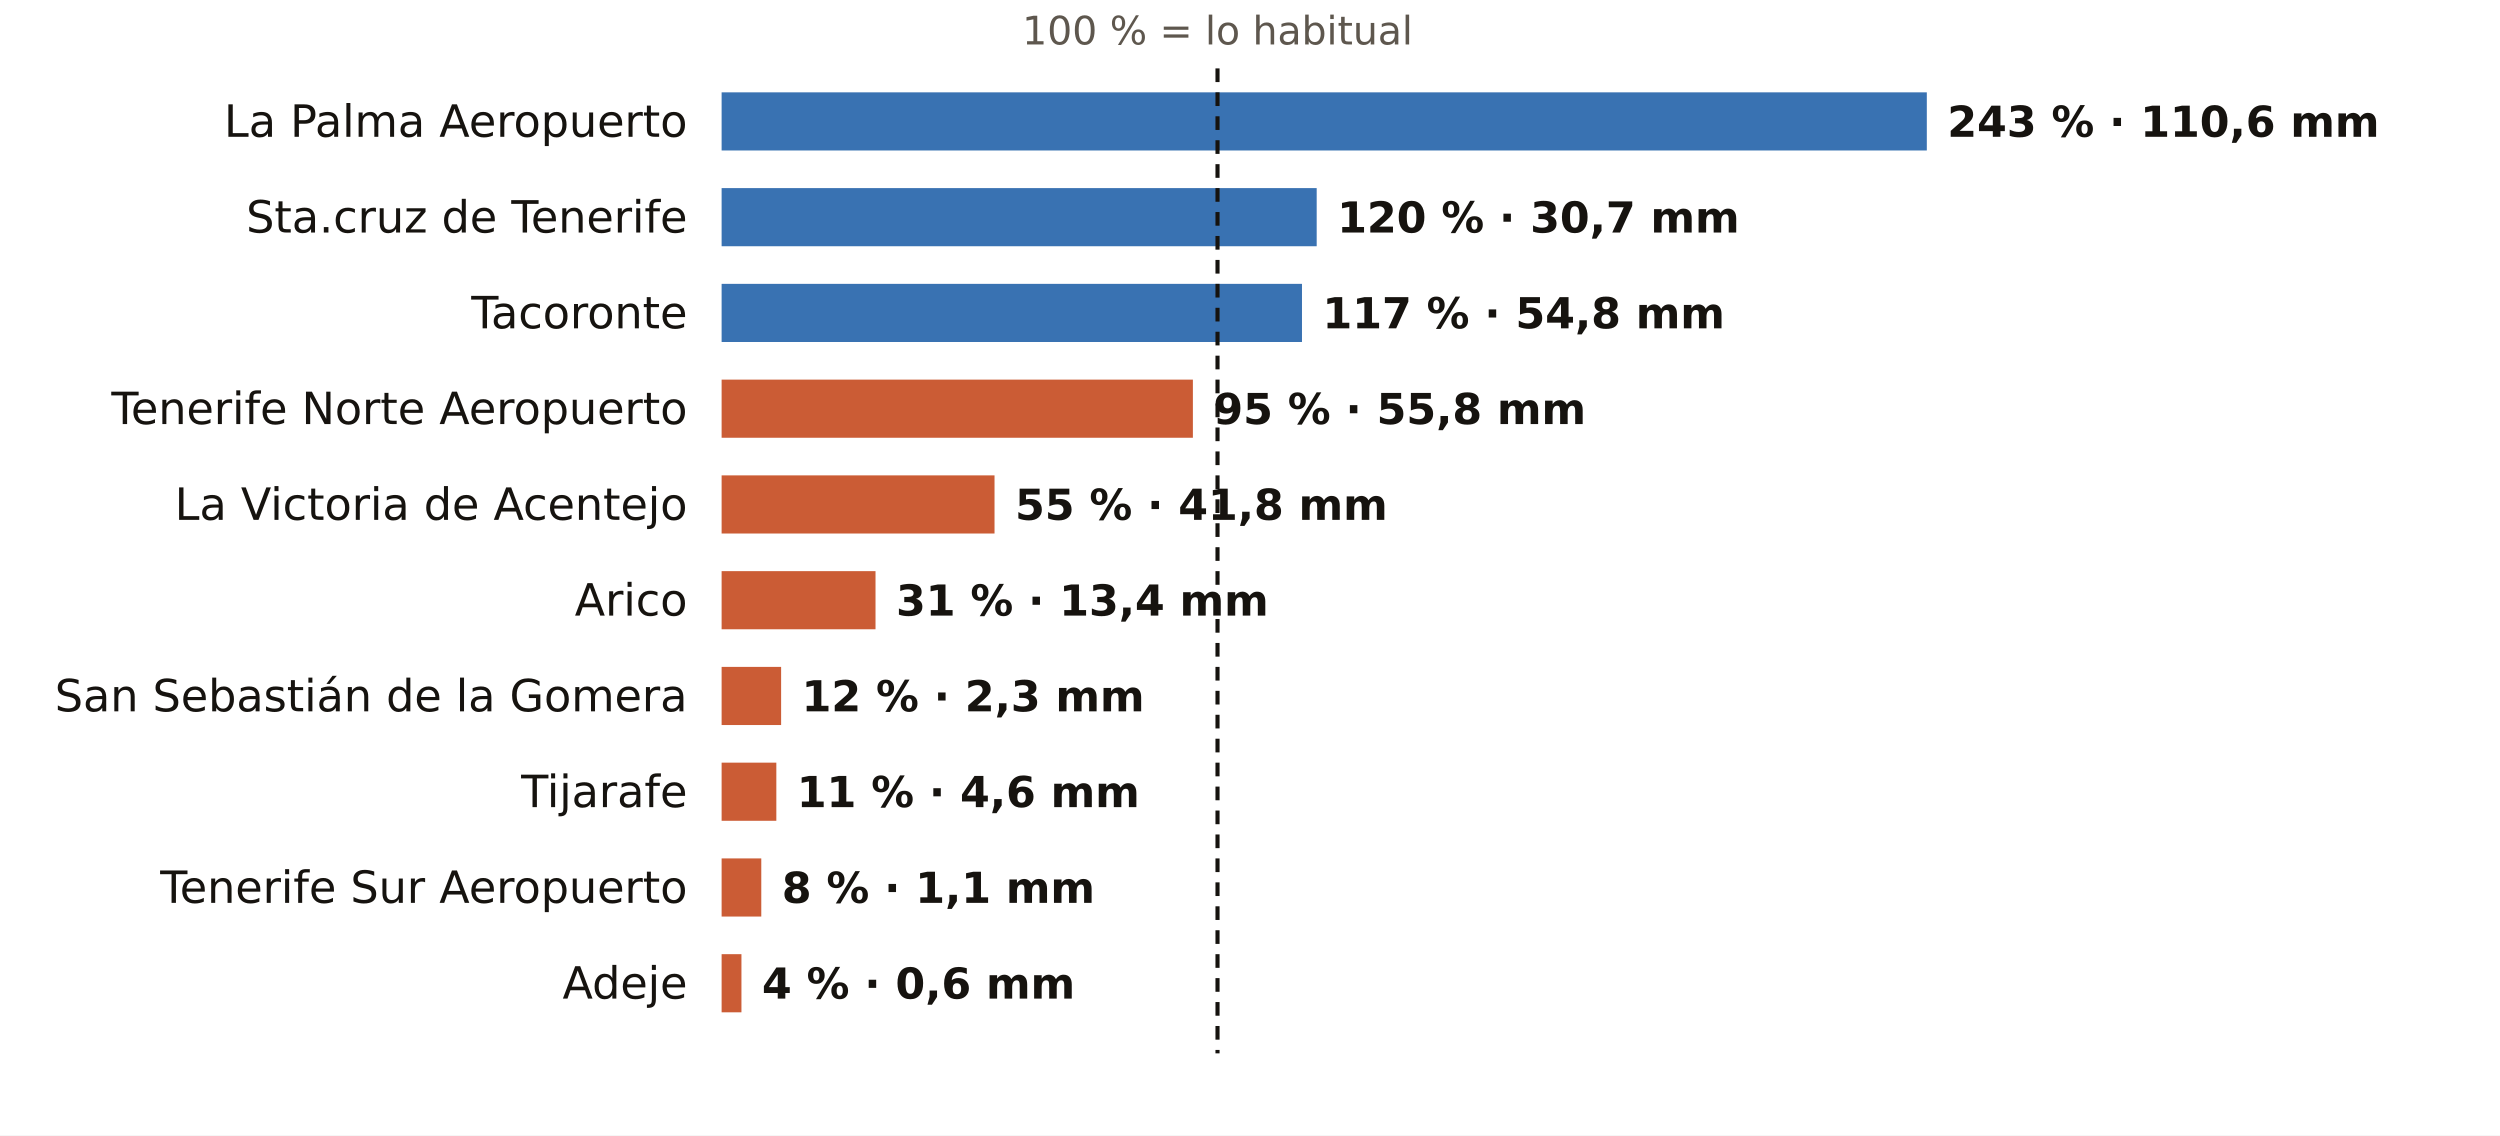
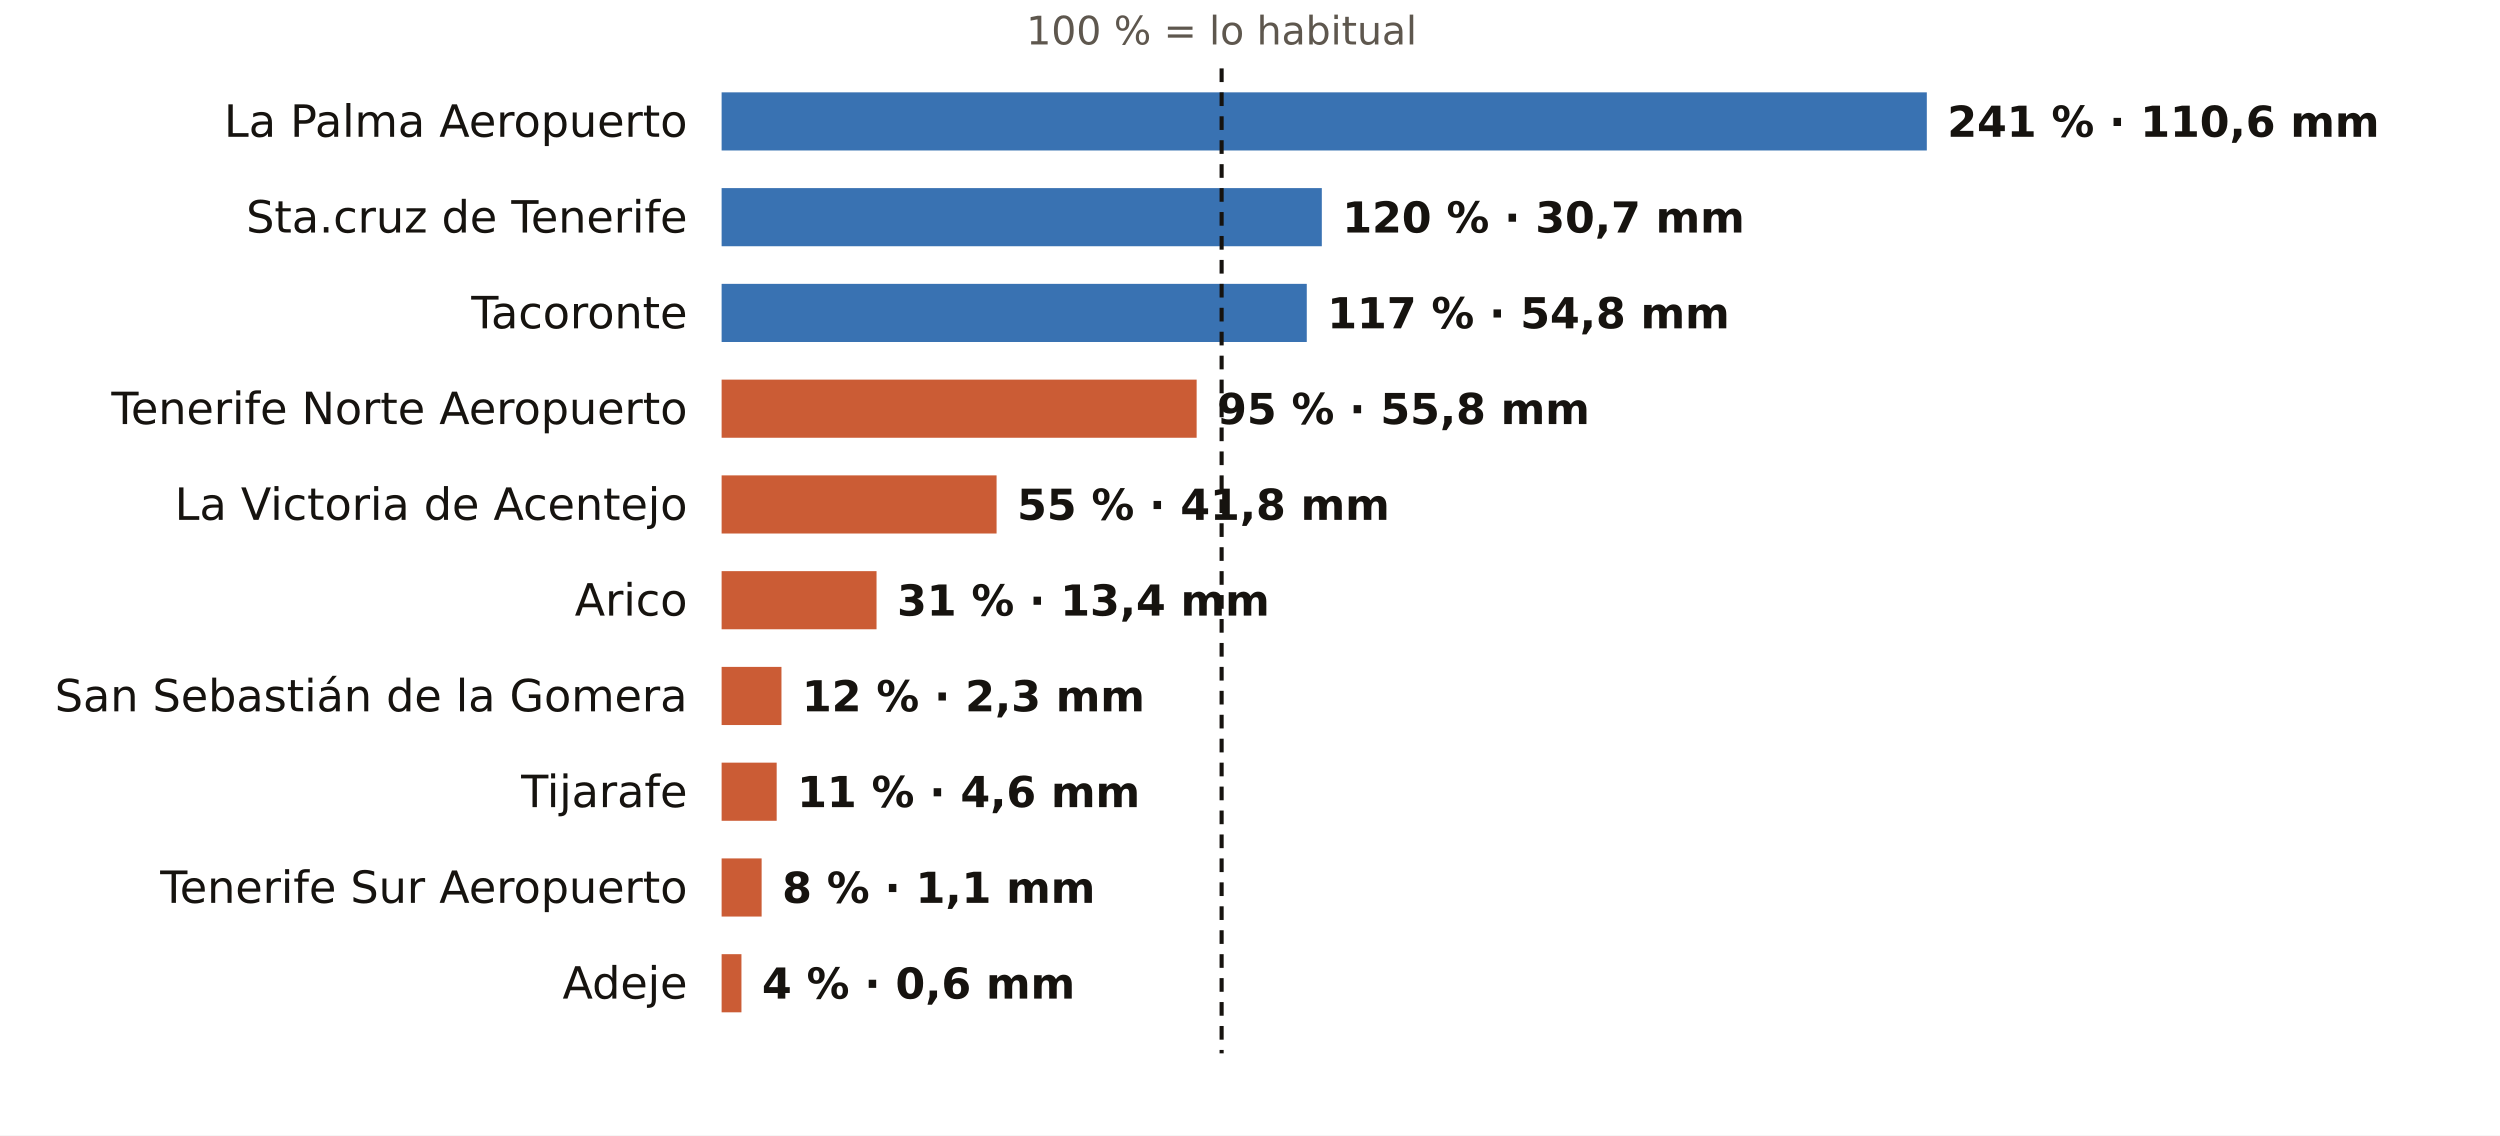
<svg xmlns="http://www.w3.org/2000/svg" viewBox="0 0 731 332" width="731" height="332" role="img" aria-label="El otoño en los pluviómetros de AEMET de Santa Cruz de Tenerife: % de lo habitual">
  <rect width="731" height="332" fill="#FFFFFF" />
-   <text x="356.0" y="13.0" font-size="11.5" fill="#5E574E" text-anchor="middle" font-weight="400" font-family="Public Sans, DejaVu Sans, Arial, sans-serif">100 % = lo habitual</text>
+   <text x="357.2" y="13.0" font-size="11.5" fill="#5E574E" text-anchor="middle" font-weight="400" font-family="Public Sans, DejaVu Sans, Arial, sans-serif">100 % = lo habitual</text>
  <text x="201.0" y="40.0" font-size="13" fill="#16130F" text-anchor="end" font-weight="500" font-family="Public Sans, DejaVu Sans, Arial, sans-serif">La Palma Aeropuerto</text>
  <rect x="211" y="27" width="352.4" height="17" fill="#1F5FA8" opacity="0.88" />
-   <text x="569.4" y="40.0" font-size="12.5" fill="#16130F" text-anchor="start" font-weight="600" font-family="Public Sans, DejaVu Sans, Arial, sans-serif">243 % · 110,6 mm</text>
+   <text x="569.4" y="40.0" font-size="12.5" fill="#16130F" text-anchor="start" font-weight="600" font-family="Public Sans, DejaVu Sans, Arial, sans-serif">241 % · 110,6 mm</text>
  <text x="201.0" y="68.0" font-size="13" fill="#16130F" text-anchor="end" font-weight="500" font-family="Public Sans, DejaVu Sans, Arial, sans-serif">Sta.cruz de Tenerife</text>
-   <rect x="211" y="55" width="174.0" height="17" fill="#1F5FA8" opacity="0.88" />
-   <text x="391.0" y="68.0" font-size="12.5" fill="#16130F" text-anchor="start" font-weight="600" font-family="Public Sans, DejaVu Sans, Arial, sans-serif">120 % · 30,7 mm</text>
+   <rect x="211" y="55" width="175.5" height="17" fill="#1F5FA8" opacity="0.88" />
+   <text x="392.5" y="68.0" font-size="12.5" fill="#16130F" text-anchor="start" font-weight="600" font-family="Public Sans, DejaVu Sans, Arial, sans-serif">120 % · 30,7 mm</text>
  <text x="201.0" y="96.0" font-size="13" fill="#16130F" text-anchor="end" font-weight="500" font-family="Public Sans, DejaVu Sans, Arial, sans-serif">Tacoronte</text>
-   <rect x="211" y="83" width="169.7" height="17" fill="#1F5FA8" opacity="0.88" />
-   <text x="386.7" y="96.0" font-size="12.5" fill="#16130F" text-anchor="start" font-weight="600" font-family="Public Sans, DejaVu Sans, Arial, sans-serif">117 % · 54,8 mm</text>
+   <rect x="211" y="83" width="171.1" height="17" fill="#1F5FA8" opacity="0.88" />
+   <text x="388.1" y="96.0" font-size="12.5" fill="#16130F" text-anchor="start" font-weight="600" font-family="Public Sans, DejaVu Sans, Arial, sans-serif">117 % · 54,8 mm</text>
  <text x="201.0" y="124.0" font-size="13" fill="#16130F" text-anchor="end" font-weight="500" font-family="Public Sans, DejaVu Sans, Arial, sans-serif">Tenerife Norte Aeropuerto</text>
-   <rect x="211" y="111" width="137.8" height="17" fill="#C4461A" opacity="0.88" />
-   <text x="354.8" y="124.0" font-size="12.5" fill="#16130F" text-anchor="start" font-weight="600" font-family="Public Sans, DejaVu Sans, Arial, sans-serif">95 % · 55,8 mm</text>
+   <rect x="211" y="111" width="138.9" height="17" fill="#C4461A" opacity="0.88" />
+   <text x="355.9" y="124.0" font-size="12.5" fill="#16130F" text-anchor="start" font-weight="600" font-family="Public Sans, DejaVu Sans, Arial, sans-serif">95 % · 55,8 mm</text>
  <text x="201.0" y="152.0" font-size="13" fill="#16130F" text-anchor="end" font-weight="500" font-family="Public Sans, DejaVu Sans, Arial, sans-serif">La Victoria de Acentejo</text>
-   <rect x="211" y="139" width="79.8" height="17" fill="#C4461A" opacity="0.88" />
-   <text x="296.8" y="152.0" font-size="12.5" fill="#16130F" text-anchor="start" font-weight="600" font-family="Public Sans, DejaVu Sans, Arial, sans-serif">55 % · 41,8 mm</text>
+   <rect x="211" y="139" width="80.4" height="17" fill="#C4461A" opacity="0.88" />
+   <text x="297.4" y="152.0" font-size="12.5" fill="#16130F" text-anchor="start" font-weight="600" font-family="Public Sans, DejaVu Sans, Arial, sans-serif">55 % · 41,8 mm</text>
  <text x="201.0" y="180.0" font-size="13" fill="#16130F" text-anchor="end" font-weight="500" font-family="Public Sans, DejaVu Sans, Arial, sans-serif">Arico</text>
-   <rect x="211" y="167" width="45.0" height="17" fill="#C4461A" opacity="0.88" />
-   <text x="262.0" y="180.0" font-size="12.5" fill="#16130F" text-anchor="start" font-weight="600" font-family="Public Sans, DejaVu Sans, Arial, sans-serif">31 % · 13,4 mm</text>
+   <rect x="211" y="167" width="45.3" height="17" fill="#C4461A" opacity="0.88" />
+   <text x="262.3" y="180.0" font-size="12.5" fill="#16130F" text-anchor="start" font-weight="600" font-family="Public Sans, DejaVu Sans, Arial, sans-serif">31 % · 13,4 mm</text>
  <text x="201.0" y="208.0" font-size="13" fill="#16130F" text-anchor="end" font-weight="500" font-family="Public Sans, DejaVu Sans, Arial, sans-serif">San Sebastián de la Gomera</text>
-   <rect x="211" y="195" width="17.4" height="17" fill="#C4461A" opacity="0.88" />
-   <text x="234.4" y="208.0" font-size="12.5" fill="#16130F" text-anchor="start" font-weight="600" font-family="Public Sans, DejaVu Sans, Arial, sans-serif">12 % · 2,3 mm</text>
+   <rect x="211" y="195" width="17.5" height="17" fill="#C4461A" opacity="0.88" />
+   <text x="234.5" y="208.0" font-size="12.5" fill="#16130F" text-anchor="start" font-weight="600" font-family="Public Sans, DejaVu Sans, Arial, sans-serif">12 % · 2,3 mm</text>
  <text x="201.0" y="236.0" font-size="13" fill="#16130F" text-anchor="end" font-weight="500" font-family="Public Sans, DejaVu Sans, Arial, sans-serif">Tijarafe</text>
-   <rect x="211" y="223" width="16.0" height="17" fill="#C4461A" opacity="0.88" />
-   <text x="233.0" y="236.0" font-size="12.5" fill="#16130F" text-anchor="start" font-weight="600" font-family="Public Sans, DejaVu Sans, Arial, sans-serif">11 % · 4,6 mm</text>
+   <rect x="211" y="223" width="16.1" height="17" fill="#C4461A" opacity="0.88" />
+   <text x="233.1" y="236.0" font-size="12.5" fill="#16130F" text-anchor="start" font-weight="600" font-family="Public Sans, DejaVu Sans, Arial, sans-serif">11 % · 4,6 mm</text>
  <text x="201.0" y="264.0" font-size="13" fill="#16130F" text-anchor="end" font-weight="500" font-family="Public Sans, DejaVu Sans, Arial, sans-serif">Tenerife Sur Aeropuerto</text>
-   <rect x="211" y="251" width="11.6" height="17" fill="#C4461A" opacity="0.88" />
-   <text x="228.6" y="264.0" font-size="12.5" fill="#16130F" text-anchor="start" font-weight="600" font-family="Public Sans, DejaVu Sans, Arial, sans-serif">8 % · 1,1 mm</text>
+   <rect x="211" y="251" width="11.7" height="17" fill="#C4461A" opacity="0.88" />
+   <text x="228.7" y="264.0" font-size="12.5" fill="#16130F" text-anchor="start" font-weight="600" font-family="Public Sans, DejaVu Sans, Arial, sans-serif">8 % · 1,1 mm</text>
  <text x="201.0" y="292.0" font-size="13" fill="#16130F" text-anchor="end" font-weight="500" font-family="Public Sans, DejaVu Sans, Arial, sans-serif">Adeje</text>
  <rect x="211" y="279" width="5.8" height="17" fill="#C4461A" opacity="0.88" />
  <text x="222.8" y="292.0" font-size="12.5" fill="#16130F" text-anchor="start" font-weight="600" font-family="Public Sans, DejaVu Sans, Arial, sans-serif">4 % · 0,6 mm</text>
-   <line x1="356.0" x2="356.0" y1="20" y2="308" stroke="#16130F" stroke-width="1.2" stroke-dasharray="4 3" />
+   <line x1="357.2" x2="357.2" y1="20" y2="308" stroke="#16130F" stroke-width="1.2" stroke-dasharray="4 3" />
</svg>
